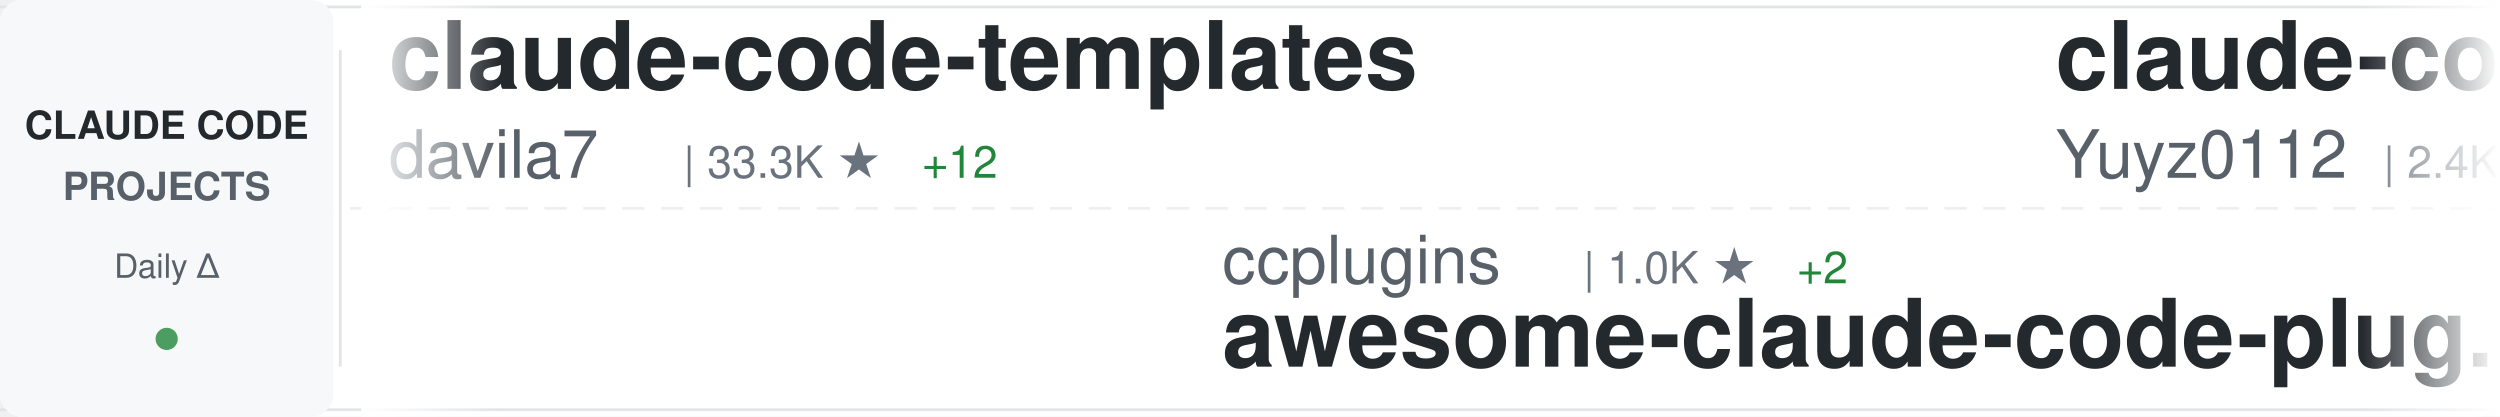
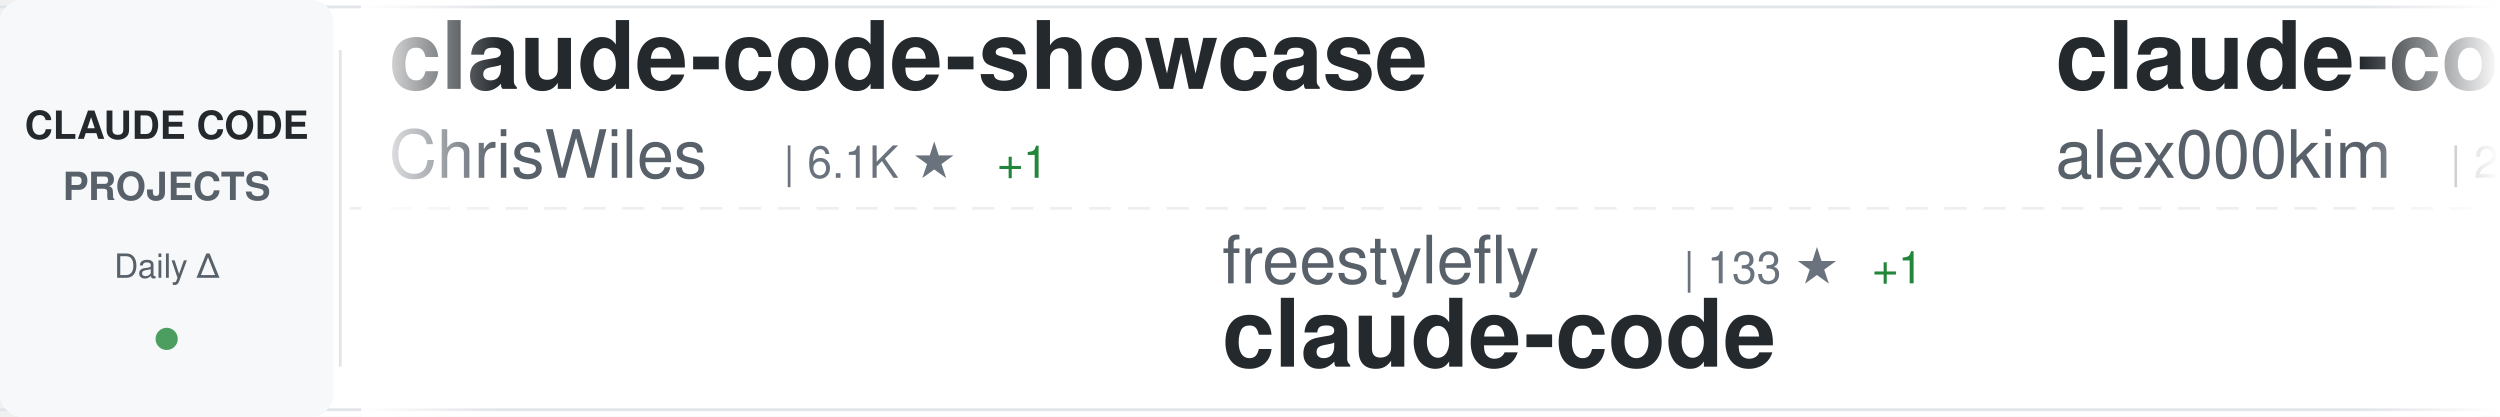
<svg xmlns="http://www.w3.org/2000/svg" width="900" height="150">
  <defs>
    <linearGradient id="awesomeLeftFade" x1="0%" y1="0%" x2="100%" y2="0%">
      <stop offset="0%" style="stop-color:#ffffff;stop-opacity:1" />
      <stop offset="100%" style="stop-color:#ffffff;stop-opacity:0" />
    </linearGradient>
    <linearGradient id="awesomeRightFade" x1="0%" y1="0%" x2="100%" y2="0%">
      <stop offset="0%" style="stop-color:#ffffff;stop-opacity:0" />
      <stop offset="100%" style="stop-color:#ffffff;stop-opacity:1" />
    </linearGradient>
  </defs>
  <rect width="900" height="150" fill="#ffffff" rx="8" />
  <rect x="0" y="2" width="900" height="1" fill="#e1e4e8" />
  <rect x="0" y="147" width="900" height="1" fill="#e1e4e8" />
  <line x1="0" y1="75" x2="900" y2="75" stroke="#e1e4e8" stroke-width="1" stroke-dasharray="8 6" opacity="0.6" />
  <rect x="0" y="0" width="120" height="150" fill="#f6f8fa" rx="8" />
  <text x="60" y="50" font-family="-apple-system, BlinkMacSystemFont, 'Segoe UI', Helvetica, Arial, sans-serif" font-size="14" font-weight="600" fill="#24292e" text-anchor="middle">CLAUDE CODE</text>
  <text x="60" y="72" font-family="-apple-system, BlinkMacSystemFont, 'Segoe UI', Helvetica, Arial, sans-serif" font-size="14" font-weight="600" fill="#586069" text-anchor="middle">PROJECTS</text>
  <text x="60" y="100" font-family="-apple-system, BlinkMacSystemFont, 'Segoe UI', Helvetica, Arial, sans-serif" font-size="12" font-weight="500" fill="#586069" text-anchor="middle">Daily Δ</text>
  <circle cx="60" cy="122" r="4" fill="#22863a" opacity="0.8" />
  <rect x="122" y="18" width="1" height="114" fill="#e1e4e8" />
  <clipPath id="awesomeTickerClip">
    <rect x="130" y="0" width="770" height="150" />
  </clipPath>
  <g clip-path="url(#awesomeTickerClip)">
    <g id="awesomeTickerItems">
      <animateTransform attributeName="transform" attributeType="XML" type="translate" from="0 0" to="-3000 0" dur="54s" repeatCount="indefinite" />
      <g transform="translate(0, 0)">
-         <text x="140" y="32" font-family="-apple-system, BlinkMacSystemFont, 'Segoe UI', Helvetica, Arial, sans-serif" font-size="34" font-weight="600" fill="#24292e">claude-code-templates</text>
-         <text x="140" y="64" font-family="-apple-system, BlinkMacSystemFont, 'Segoe UI', Helvetica, Arial, sans-serif" font-size="24" font-weight="400" fill="#586069">davila7</text>
-         <text x="246" y="64" font-family="-apple-system, BlinkMacSystemFont, 'Segoe UI', Helvetica, Arial, sans-serif" font-size="16" font-weight="500" fill="#6a737d">| 33.3K ★</text>
-         <text x="332" y="64" font-family="-apple-system, BlinkMacSystemFont, 'Segoe UI', Helvetica, Arial, sans-serif" font-size="16" font-weight="500" fill="#22863a"> +12</text>
+         <text x="140" y="32" font-family="-apple-system, BlinkMacSystemFont, 'Segoe UI', Helvetica, Arial, sans-serif" font-size="34" font-weight="600" fill="#24292e">claude-code-showcase</text>
+         <text x="140" y="64" font-family="-apple-system, BlinkMacSystemFont, 'Segoe UI', Helvetica, Arial, sans-serif" font-size="24" font-weight="400" fill="#586069">ChrisWiles</text>
+         <text x="282" y="64" font-family="-apple-system, BlinkMacSystemFont, 'Segoe UI', Helvetica, Arial, sans-serif" font-size="16" font-weight="500" fill="#6a737d">| 6.1K ★</text>
+         <text x="359" y="64" font-family="-apple-system, BlinkMacSystemFont, 'Segoe UI', Helvetica, Arial, sans-serif" font-size="16" font-weight="500" fill="#22863a"> +1</text>
      </g>
      <g transform="translate(300, 0)">
-         <text x="140" y="102" font-family="-apple-system, BlinkMacSystemFont, 'Segoe UI', Helvetica, Arial, sans-serif" font-size="24" font-weight="400" fill="#586069">ccplugins</text>
-         <text x="270" y="102" font-family="-apple-system, BlinkMacSystemFont, 'Segoe UI', Helvetica, Arial, sans-serif" font-size="16" font-weight="500" fill="#6a737d">| 1.0K ★</text>
-         <text x="347" y="102" font-family="-apple-system, BlinkMacSystemFont, 'Segoe UI', Helvetica, Arial, sans-serif" font-size="16" font-weight="500" fill="#22863a"> +2</text>
-         <text x="140" y="132" font-family="-apple-system, BlinkMacSystemFont, 'Segoe UI', Helvetica, Arial, sans-serif" font-size="34" font-weight="600" fill="#24292e">awesome-claude-code-plug...</text>
+         <text x="140" y="102" font-family="-apple-system, BlinkMacSystemFont, 'Segoe UI', Helvetica, Arial, sans-serif" font-size="24" font-weight="400" fill="#586069">freestylefly</text>
+         <text x="306" y="102" font-family="-apple-system, BlinkMacSystemFont, 'Segoe UI', Helvetica, Arial, sans-serif" font-size="16" font-weight="500" fill="#6a737d">| 133 ★</text>
+         <text x="374" y="102" font-family="-apple-system, BlinkMacSystemFont, 'Segoe UI', Helvetica, Arial, sans-serif" font-size="16" font-weight="500" fill="#22863a"> +1</text>
+         <text x="140" y="132" font-family="-apple-system, BlinkMacSystemFont, 'Segoe UI', Helvetica, Arial, sans-serif" font-size="34" font-weight="600" fill="#24292e">claude-code</text>
      </g>
      <g transform="translate(600, 0)">
-         <text x="140" y="32" font-family="-apple-system, BlinkMacSystemFont, 'Segoe UI', Helvetica, Arial, sans-serif" font-size="34" font-weight="600" fill="#24292e">claude-code-reverse</text>
-         <text x="140" y="64" font-family="-apple-system, BlinkMacSystemFont, 'Segoe UI', Helvetica, Arial, sans-serif" font-size="24" font-weight="400" fill="#586069">Yuyz0112</text>
-         <text x="258" y="64" font-family="-apple-system, BlinkMacSystemFont, 'Segoe UI', Helvetica, Arial, sans-serif" font-size="16" font-weight="500" fill="#6a737d">| 2.4K ★</text>
-       </g>
-       <g transform="translate(900, 0)">
-         <text x="140" y="102" font-family="-apple-system, BlinkMacSystemFont, 'Segoe UI', Helvetica, Arial, sans-serif" font-size="24" font-weight="400" fill="#586069">edmund-io</text>
-         <text x="270" y="102" font-family="-apple-system, BlinkMacSystemFont, 'Segoe UI', Helvetica, Arial, sans-serif" font-size="16" font-weight="500" fill="#6a737d">| 1.5K ★</text>
-         <text x="140" y="132" font-family="-apple-system, BlinkMacSystemFont, 'Segoe UI', Helvetica, Arial, sans-serif" font-size="34" font-weight="600" fill="#24292e">edmunds-claude-code</text>
-       </g>
-       <g transform="translate(1200, 0)">
        <text x="140" y="32" font-family="-apple-system, BlinkMacSystemFont, 'Segoe UI', Helvetica, Arial, sans-serif" font-size="34" font-weight="600" fill="#24292e">claude-code</text>
        <text x="140" y="64" font-family="-apple-system, BlinkMacSystemFont, 'Segoe UI', Helvetica, Arial, sans-serif" font-size="24" font-weight="400" fill="#586069">alex000kim</text>
        <text x="282" y="64" font-family="-apple-system, BlinkMacSystemFont, 'Segoe UI', Helvetica, Arial, sans-serif" font-size="16" font-weight="500" fill="#6a737d">| 236 ★</text>
      </g>
+       <g transform="translate(900, 0)">
+         <text x="140" y="102" font-family="-apple-system, BlinkMacSystemFont, 'Segoe UI', Helvetica, Arial, sans-serif" font-size="24" font-weight="400" fill="#586069">Chachamaru127</text>
+         <text x="318" y="102" font-family="-apple-system, BlinkMacSystemFont, 'Segoe UI', Helvetica, Arial, sans-serif" font-size="16" font-weight="500" fill="#6a737d">| 3.2K ★</text>
+         <text x="140" y="132" font-family="-apple-system, BlinkMacSystemFont, 'Segoe UI', Helvetica, Arial, sans-serif" font-size="34" font-weight="600" fill="#24292e">claude-code-harness</text>
+       </g>
+       <g transform="translate(1200, 0)">
+         <text x="140" y="32" font-family="-apple-system, BlinkMacSystemFont, 'Segoe UI', Helvetica, Arial, sans-serif" font-size="34" font-weight="600" fill="#24292e">my-claude-code-setup</text>
+         <text x="140" y="64" font-family="-apple-system, BlinkMacSystemFont, 'Segoe UI', Helvetica, Arial, sans-serif" font-size="24" font-weight="400" fill="#586069">centminmod</text>
+         <text x="282" y="64" font-family="-apple-system, BlinkMacSystemFont, 'Segoe UI', Helvetica, Arial, sans-serif" font-size="16" font-weight="500" fill="#6a737d">| 2.7K ★</text>
+       </g>
      <g transform="translate(1500, 0)">
+         <text x="140" y="102" font-family="-apple-system, BlinkMacSystemFont, 'Segoe UI', Helvetica, Arial, sans-serif" font-size="24" font-weight="400" fill="#586069">lorryjovens-hub</text>
+         <text x="342" y="102" font-family="-apple-system, BlinkMacSystemFont, 'Segoe UI', Helvetica, Arial, sans-serif" font-size="16" font-weight="500" fill="#6a737d">| 1.7K ★</text>
+         <text x="140" y="132" font-family="-apple-system, BlinkMacSystemFont, 'Segoe UI', Helvetica, Arial, sans-serif" font-size="34" font-weight="600" fill="#24292e">claude-code-rust</text>
+       </g>
+       <g transform="translate(1800, 0)">
+         <text x="140" y="32" font-family="-apple-system, BlinkMacSystemFont, 'Segoe UI', Helvetica, Arial, sans-serif" font-size="34" font-weight="600" fill="#24292e">claude-code</text>
+         <text x="140" y="64" font-family="-apple-system, BlinkMacSystemFont, 'Segoe UI', Helvetica, Arial, sans-serif" font-size="24" font-weight="400" fill="#586069">Onewon</text>
+         <text x="234" y="64" font-family="-apple-system, BlinkMacSystemFont, 'Segoe UI', Helvetica, Arial, sans-serif" font-size="16" font-weight="500" fill="#6a737d">| 182 ★</text>
+       </g>
+       <g transform="translate(2100, 0)">
        <text x="140" y="102" font-family="-apple-system, BlinkMacSystemFont, 'Segoe UI', Helvetica, Arial, sans-serif" font-size="24" font-weight="400" fill="#586069">Pimzino</text>
        <text x="246" y="102" font-family="-apple-system, BlinkMacSystemFont, 'Segoe UI', Helvetica, Arial, sans-serif" font-size="16" font-weight="500" fill="#6a737d">| 3.9K ★</text>
        <text x="140" y="132" font-family="-apple-system, BlinkMacSystemFont, 'Segoe UI', Helvetica, Arial, sans-serif" font-size="34" font-weight="600" fill="#24292e">claude-code-spec-workflo...</text>
      </g>
-       <g transform="translate(1800, 0)">
-         <text x="140" y="32" font-family="-apple-system, BlinkMacSystemFont, 'Segoe UI', Helvetica, Arial, sans-serif" font-size="34" font-weight="600" fill="#24292e">claude-code-security-rev...</text>
-         <text x="140" y="64" font-family="-apple-system, BlinkMacSystemFont, 'Segoe UI', Helvetica, Arial, sans-serif" font-size="24" font-weight="400" fill="#586069">anthropics</text>
-         <text x="282" y="64" font-family="-apple-system, BlinkMacSystemFont, 'Segoe UI', Helvetica, Arial, sans-serif" font-size="16" font-weight="500" fill="#6a737d">| 6.8K ★</text>
-         <text x="359" y="64" font-family="-apple-system, BlinkMacSystemFont, 'Segoe UI', Helvetica, Arial, sans-serif" font-size="16" font-weight="500" fill="#22863a"> +3</text>
-       </g>
-       <g transform="translate(2100, 0)">
-         <text x="140" y="102" font-family="-apple-system, BlinkMacSystemFont, 'Segoe UI', Helvetica, Arial, sans-serif" font-size="24" font-weight="400" fill="#586069">Cranot</text>
-         <text x="234" y="102" font-family="-apple-system, BlinkMacSystemFont, 'Segoe UI', Helvetica, Arial, sans-serif" font-size="16" font-weight="500" fill="#6a737d">| 2.9K ★</text>
-         <text x="311" y="102" font-family="-apple-system, BlinkMacSystemFont, 'Segoe UI', Helvetica, Arial, sans-serif" font-size="16" font-weight="500" fill="#cb2431"> -1</text>
-         <text x="140" y="132" font-family="-apple-system, BlinkMacSystemFont, 'Segoe UI', Helvetica, Arial, sans-serif" font-size="34" font-weight="600" fill="#24292e">claude-code-guide</text>
-       </g>
      <g transform="translate(2400, 0)">
-         <text x="140" y="32" font-family="-apple-system, BlinkMacSystemFont, 'Segoe UI', Helvetica, Arial, sans-serif" font-size="34" font-weight="600" fill="#24292e">claude-code-infrastructu...</text>
-         <text x="140" y="64" font-family="-apple-system, BlinkMacSystemFont, 'Segoe UI', Helvetica, Arial, sans-serif" font-size="24" font-weight="400" fill="#586069">diet103</text>
-         <text x="246" y="64" font-family="-apple-system, BlinkMacSystemFont, 'Segoe UI', Helvetica, Arial, sans-serif" font-size="16" font-weight="500" fill="#6a737d">| 10.1K ★</text>
+         <text x="140" y="32" font-family="-apple-system, BlinkMacSystemFont, 'Segoe UI', Helvetica, Arial, sans-serif" font-size="34" font-weight="600" fill="#24292e">ECC</text>
+         <text x="140" y="64" font-family="-apple-system, BlinkMacSystemFont, 'Segoe UI', Helvetica, Arial, sans-serif" font-size="24" font-weight="400" fill="#586069">affaan-m</text>
+         <text x="258" y="64" font-family="-apple-system, BlinkMacSystemFont, 'Segoe UI', Helvetica, Arial, sans-serif" font-size="16" font-weight="500" fill="#6a737d">| 300.9K ★</text>
+         <text x="353" y="64" font-family="-apple-system, BlinkMacSystemFont, 'Segoe UI', Helvetica, Arial, sans-serif" font-size="16" font-weight="500" fill="#22863a"> +108</text>
      </g>
      <g transform="translate(2700, 0)">
-         <text x="140" y="102" font-family="-apple-system, BlinkMacSystemFont, 'Segoe UI', Helvetica, Arial, sans-serif" font-size="24" font-weight="400" fill="#586069">ChinaSiro</text>
-         <text x="270" y="102" font-family="-apple-system, BlinkMacSystemFont, 'Segoe UI', Helvetica, Arial, sans-serif" font-size="16" font-weight="500" fill="#6a737d">| 9.7K ★</text>
-         <text x="140" y="132" font-family="-apple-system, BlinkMacSystemFont, 'Segoe UI', Helvetica, Arial, sans-serif" font-size="34" font-weight="600" fill="#24292e">claude-code-sourcemap</text>
+         <text x="140" y="102" font-family="-apple-system, BlinkMacSystemFont, 'Segoe UI', Helvetica, Arial, sans-serif" font-size="24" font-weight="400" fill="#586069">rohitg00</text>
+         <text x="258" y="102" font-family="-apple-system, BlinkMacSystemFont, 'Segoe UI', Helvetica, Arial, sans-serif" font-size="16" font-weight="500" fill="#6a737d">| 2.8K ★</text>
+         <text x="335" y="102" font-family="-apple-system, BlinkMacSystemFont, 'Segoe UI', Helvetica, Arial, sans-serif" font-size="16" font-weight="500" fill="#22863a"> +1</text>
+         <text x="140" y="132" font-family="-apple-system, BlinkMacSystemFont, 'Segoe UI', Helvetica, Arial, sans-serif" font-size="34" font-weight="600" fill="#24292e">awesome-claude-code-tool...</text>
      </g>
      <g transform="translate(3000, 0)">
-         <text x="140" y="32" font-family="-apple-system, BlinkMacSystemFont, 'Segoe UI', Helvetica, Arial, sans-serif" font-size="34" font-weight="600" fill="#24292e">claude-code-templates</text>
-         <text x="140" y="64" font-family="-apple-system, BlinkMacSystemFont, 'Segoe UI', Helvetica, Arial, sans-serif" font-size="24" font-weight="400" fill="#586069">davila7</text>
-         <text x="246" y="64" font-family="-apple-system, BlinkMacSystemFont, 'Segoe UI', Helvetica, Arial, sans-serif" font-size="16" font-weight="500" fill="#6a737d">| 33.3K ★</text>
-         <text x="332" y="64" font-family="-apple-system, BlinkMacSystemFont, 'Segoe UI', Helvetica, Arial, sans-serif" font-size="16" font-weight="500" fill="#22863a"> +12</text>
+         <text x="140" y="32" font-family="-apple-system, BlinkMacSystemFont, 'Segoe UI', Helvetica, Arial, sans-serif" font-size="34" font-weight="600" fill="#24292e">claude-code-showcase</text>
+         <text x="140" y="64" font-family="-apple-system, BlinkMacSystemFont, 'Segoe UI', Helvetica, Arial, sans-serif" font-size="24" font-weight="400" fill="#586069">ChrisWiles</text>
+         <text x="282" y="64" font-family="-apple-system, BlinkMacSystemFont, 'Segoe UI', Helvetica, Arial, sans-serif" font-size="16" font-weight="500" fill="#6a737d">| 6.1K ★</text>
+         <text x="359" y="64" font-family="-apple-system, BlinkMacSystemFont, 'Segoe UI', Helvetica, Arial, sans-serif" font-size="16" font-weight="500" fill="#22863a"> +1</text>
      </g>
      <g transform="translate(3300, 0)">
-         <text x="140" y="102" font-family="-apple-system, BlinkMacSystemFont, 'Segoe UI', Helvetica, Arial, sans-serif" font-size="24" font-weight="400" fill="#586069">ccplugins</text>
-         <text x="270" y="102" font-family="-apple-system, BlinkMacSystemFont, 'Segoe UI', Helvetica, Arial, sans-serif" font-size="16" font-weight="500" fill="#6a737d">| 1.0K ★</text>
-         <text x="347" y="102" font-family="-apple-system, BlinkMacSystemFont, 'Segoe UI', Helvetica, Arial, sans-serif" font-size="16" font-weight="500" fill="#22863a"> +2</text>
-         <text x="140" y="132" font-family="-apple-system, BlinkMacSystemFont, 'Segoe UI', Helvetica, Arial, sans-serif" font-size="34" font-weight="600" fill="#24292e">awesome-claude-code-plug...</text>
+         <text x="140" y="102" font-family="-apple-system, BlinkMacSystemFont, 'Segoe UI', Helvetica, Arial, sans-serif" font-size="24" font-weight="400" fill="#586069">freestylefly</text>
+         <text x="306" y="102" font-family="-apple-system, BlinkMacSystemFont, 'Segoe UI', Helvetica, Arial, sans-serif" font-size="16" font-weight="500" fill="#6a737d">| 133 ★</text>
+         <text x="374" y="102" font-family="-apple-system, BlinkMacSystemFont, 'Segoe UI', Helvetica, Arial, sans-serif" font-size="16" font-weight="500" fill="#22863a"> +1</text>
+         <text x="140" y="132" font-family="-apple-system, BlinkMacSystemFont, 'Segoe UI', Helvetica, Arial, sans-serif" font-size="34" font-weight="600" fill="#24292e">claude-code</text>
      </g>
      <g transform="translate(3600, 0)">
-         <text x="140" y="32" font-family="-apple-system, BlinkMacSystemFont, 'Segoe UI', Helvetica, Arial, sans-serif" font-size="34" font-weight="600" fill="#24292e">claude-code-reverse</text>
-         <text x="140" y="64" font-family="-apple-system, BlinkMacSystemFont, 'Segoe UI', Helvetica, Arial, sans-serif" font-size="24" font-weight="400" fill="#586069">Yuyz0112</text>
-         <text x="258" y="64" font-family="-apple-system, BlinkMacSystemFont, 'Segoe UI', Helvetica, Arial, sans-serif" font-size="16" font-weight="500" fill="#6a737d">| 2.4K ★</text>
+         <text x="140" y="32" font-family="-apple-system, BlinkMacSystemFont, 'Segoe UI', Helvetica, Arial, sans-serif" font-size="34" font-weight="600" fill="#24292e">claude-code</text>
+         <text x="140" y="64" font-family="-apple-system, BlinkMacSystemFont, 'Segoe UI', Helvetica, Arial, sans-serif" font-size="24" font-weight="400" fill="#586069">alex000kim</text>
+         <text x="282" y="64" font-family="-apple-system, BlinkMacSystemFont, 'Segoe UI', Helvetica, Arial, sans-serif" font-size="16" font-weight="500" fill="#6a737d">| 236 ★</text>
      </g>
      <g transform="translate(3900, 0)">
-         <text x="140" y="102" font-family="-apple-system, BlinkMacSystemFont, 'Segoe UI', Helvetica, Arial, sans-serif" font-size="24" font-weight="400" fill="#586069">edmund-io</text>
-         <text x="270" y="102" font-family="-apple-system, BlinkMacSystemFont, 'Segoe UI', Helvetica, Arial, sans-serif" font-size="16" font-weight="500" fill="#6a737d">| 1.5K ★</text>
-         <text x="140" y="132" font-family="-apple-system, BlinkMacSystemFont, 'Segoe UI', Helvetica, Arial, sans-serif" font-size="34" font-weight="600" fill="#24292e">edmunds-claude-code</text>
+         <text x="140" y="102" font-family="-apple-system, BlinkMacSystemFont, 'Segoe UI', Helvetica, Arial, sans-serif" font-size="24" font-weight="400" fill="#586069">Chachamaru127</text>
+         <text x="318" y="102" font-family="-apple-system, BlinkMacSystemFont, 'Segoe UI', Helvetica, Arial, sans-serif" font-size="16" font-weight="500" fill="#6a737d">| 3.2K ★</text>
+         <text x="140" y="132" font-family="-apple-system, BlinkMacSystemFont, 'Segoe UI', Helvetica, Arial, sans-serif" font-size="34" font-weight="600" fill="#24292e">claude-code-harness</text>
      </g>
    </g>
  </g>
  <rect x="130" y="0" width="50" height="150" fill="url(#awesomeLeftFade)" />
  <rect x="850" y="0" width="50" height="150" fill="url(#awesomeRightFade)" />
</svg>
